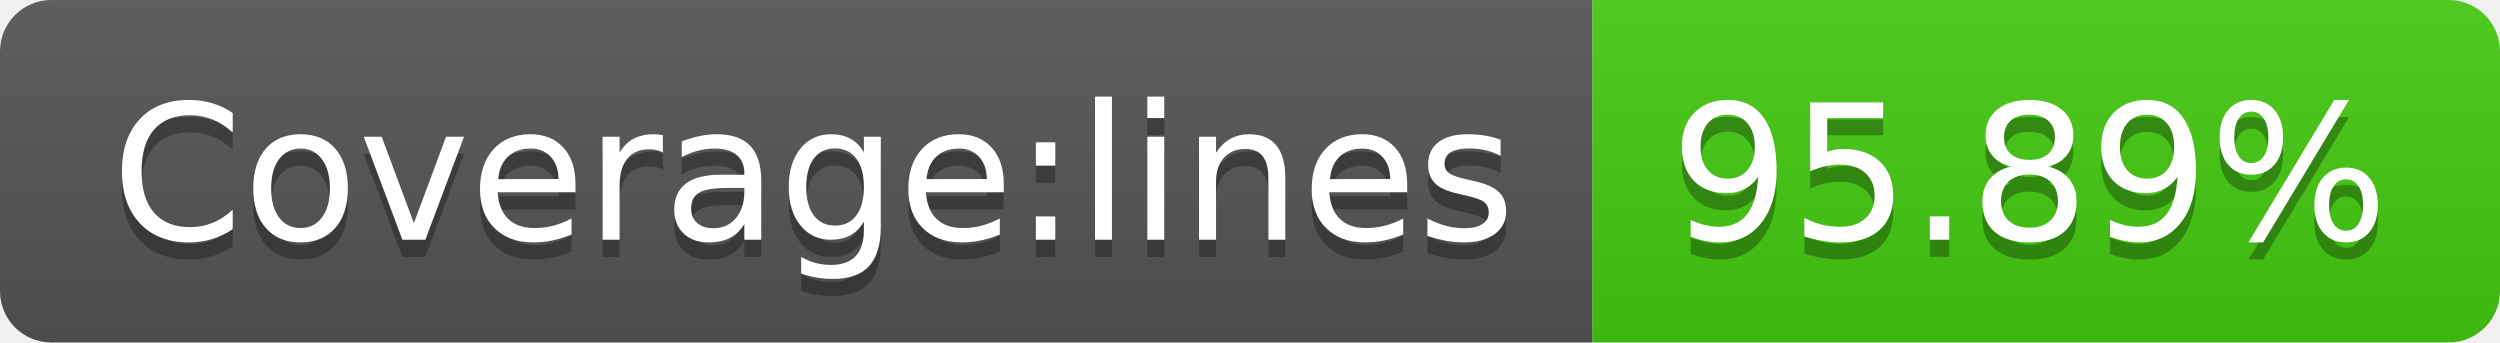
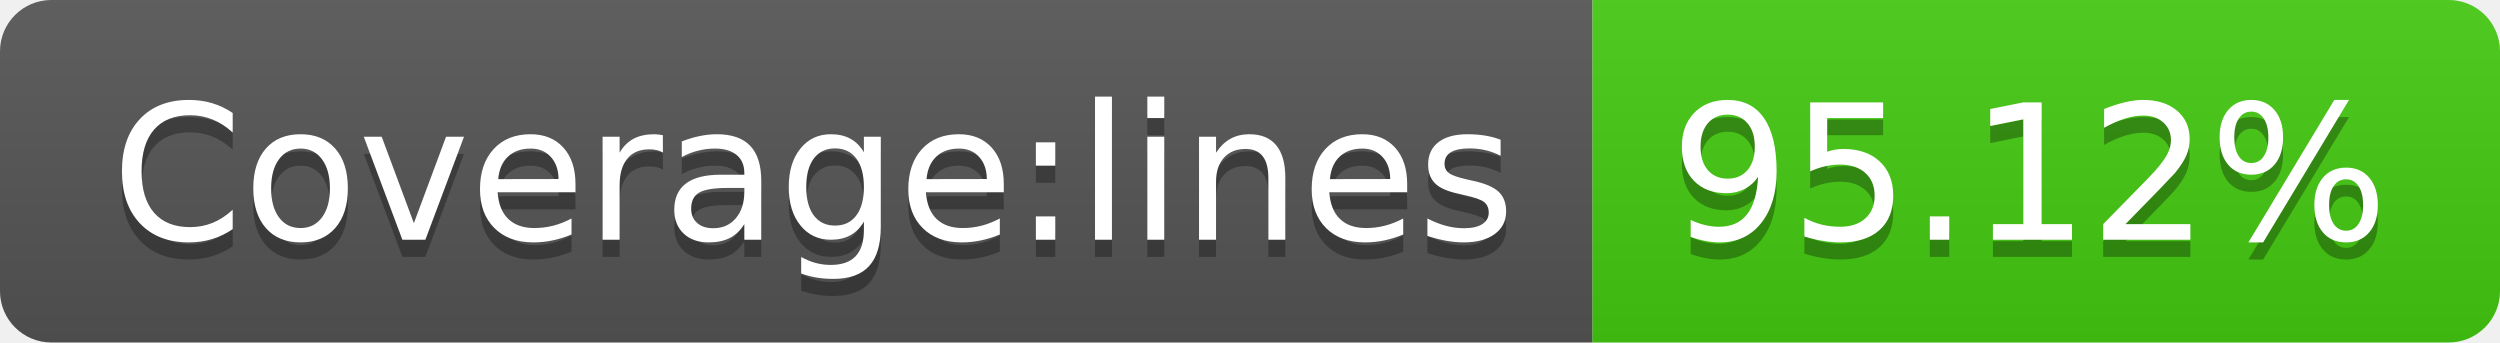
- <svg xmlns="http://www.w3.org/2000/svg" width="146" height="20" role="img" aria-label="Coverage:lines: 95.89%">
+ <svg xmlns="http://www.w3.org/2000/svg" width="146" height="20" role="img" aria-label="Coverage:lines: 95.12%">
  <linearGradient id="s" x2="0" y2="100%">
    <stop offset="0" stop-color="#bbb" stop-opacity=".1" />
    <stop offset="1" stop-opacity=".1" />
  </linearGradient>
  <clipPath id="r">
    <rect width="146" height="20" rx="3" fill="#fff" />
  </clipPath>
  <g clip-path="url(#r)">
    <rect width="93" height="20" fill="#555" />
    <rect x="93" width="53" height="20" fill="#4c1" />
    <rect width="146" height="20" fill="url(#s)" />
  </g>
  <g fill="#fff" text-anchor="middle" font-family="Verdana,Geneva,DejaVu Sans,sans-serif" text-rendering="geometricPrecision" font-size="110">
    <text aria-hidden="true" x="475" y="150" fill="#010101" fill-opacity=".3" transform="scale(.1)" textLength="830">Coverage:lines</text>
    <text x="475" y="140" transform="scale(.1)" fill="#fff" textLength="830">Coverage:lines</text>
-     <text aria-hidden="true" x="1185" y="150" fill="#010101" fill-opacity=".3" transform="scale(.1)" textLength="430">95.89%</text>
-     <text x="1185" y="140" transform="scale(.1)" fill="#fff" textLength="430">95.89%</text>
+     <text aria-hidden="true" x="1185" y="150" fill="#010101" fill-opacity=".3" transform="scale(.1)" textLength="430">95.12%</text>
+     <text x="1185" y="140" transform="scale(.1)" fill="#fff" textLength="430">95.12%</text>
  </g>
</svg>
